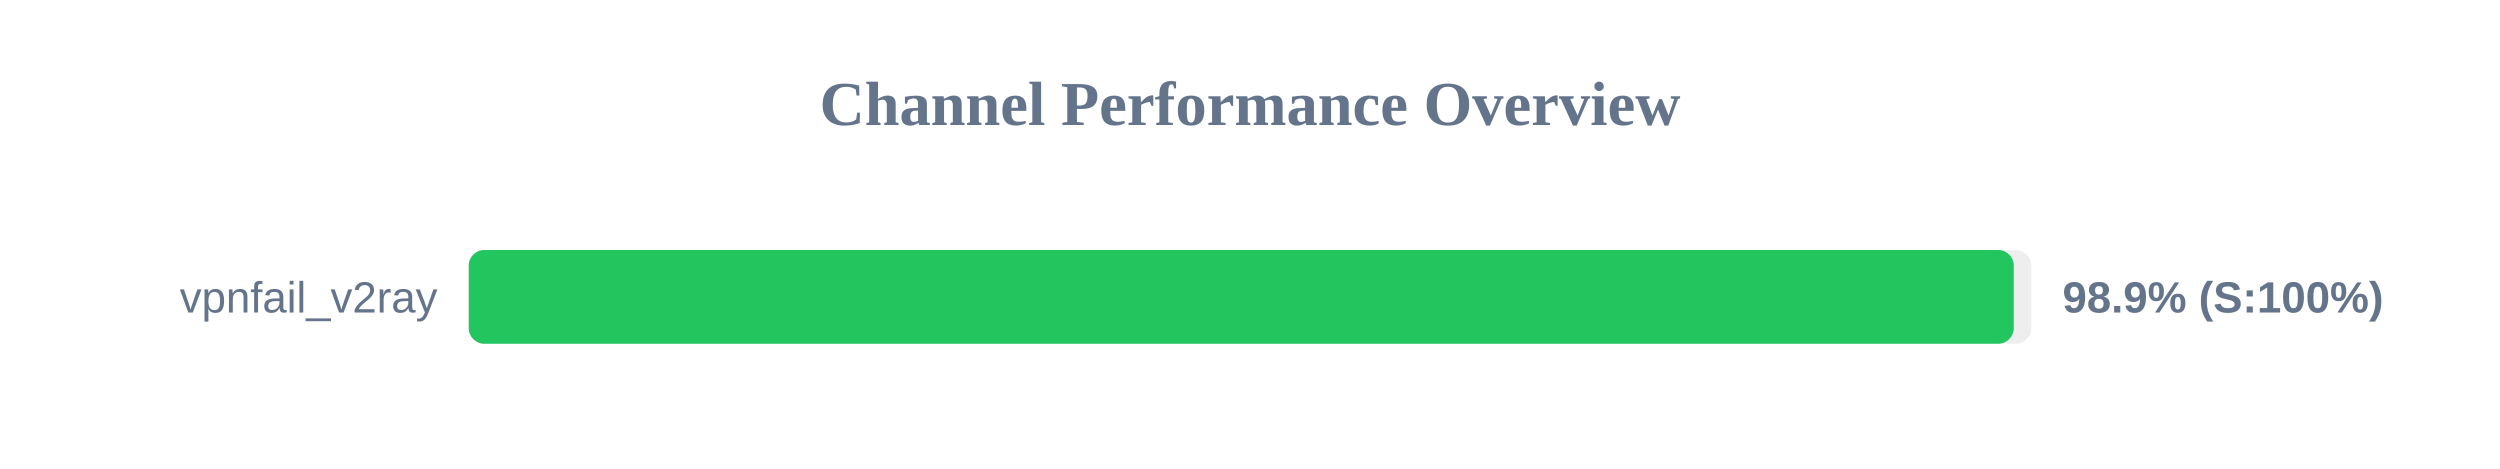
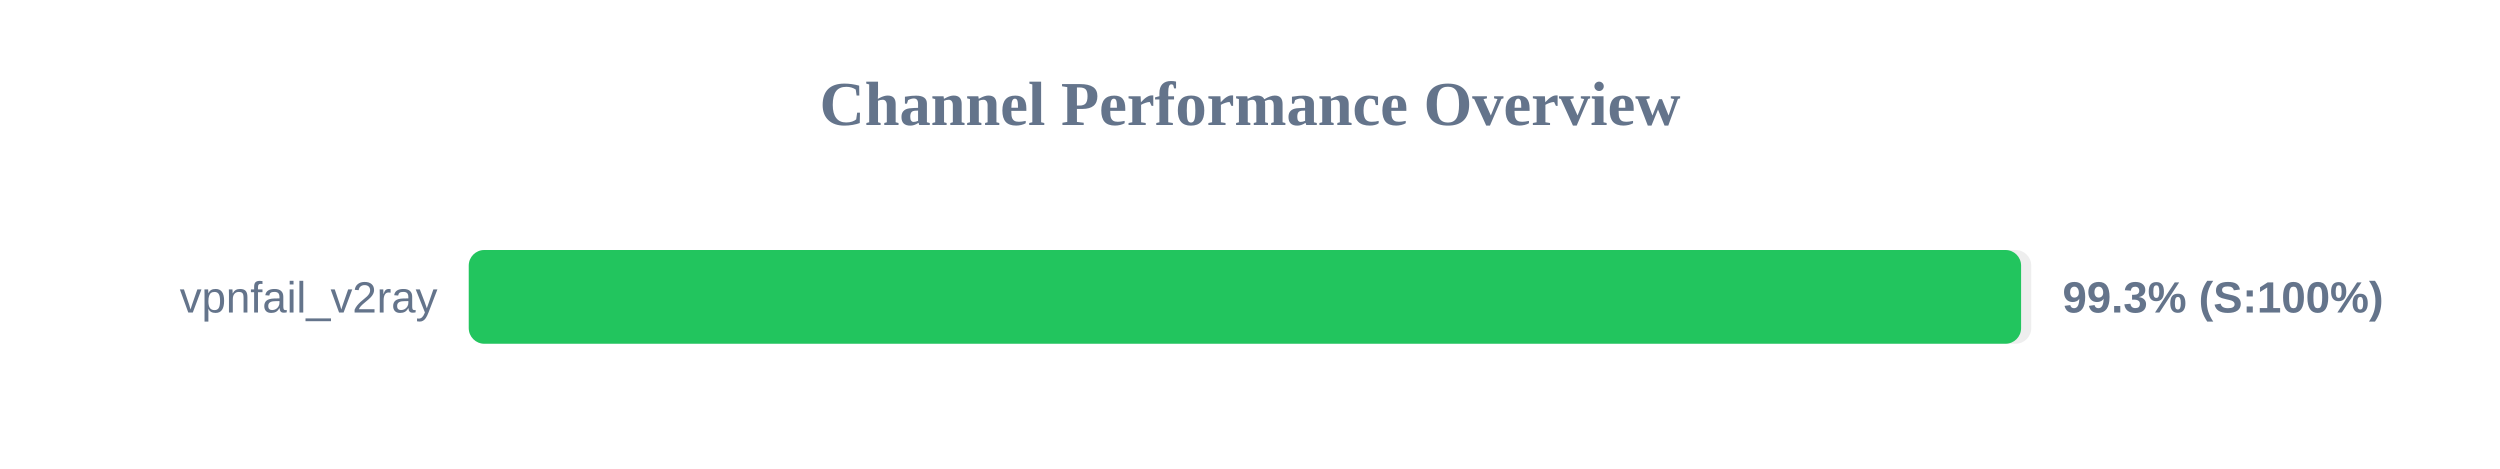
<svg xmlns="http://www.w3.org/2000/svg" width="800" height="150" version="1.1">
  <style>
        .row { font: 14px Arial; fill: #64748b; }
        .score { font: bold 14px Arial; fill: #64748b; }
    </style>
  <text x="400" y="40" text-anchor="middle" font-size="20px" font-weight="bold" fill="#64748b">Channel Performance Overview</text>
  <rect x="150" y="80" width="500" height="30" fill="#eee" rx="5" />
-   <rect x="150" y="80" width="494.4" height="30" fill="#22c55e" rx="5" />
+   <rect x="150" y="80" width="496.75" height="30" fill="#22c55e" rx="5" />
  <text x="140" y="100" text-anchor="end" class="row">vpnfail_v2ray</text>
-   <text x="660" y="100" text-anchor="start" class="score">98.9% (S:100%)</text>
+   <text x="660" y="100" text-anchor="start" class="score">99.3% (S:100%)</text>
</svg>
